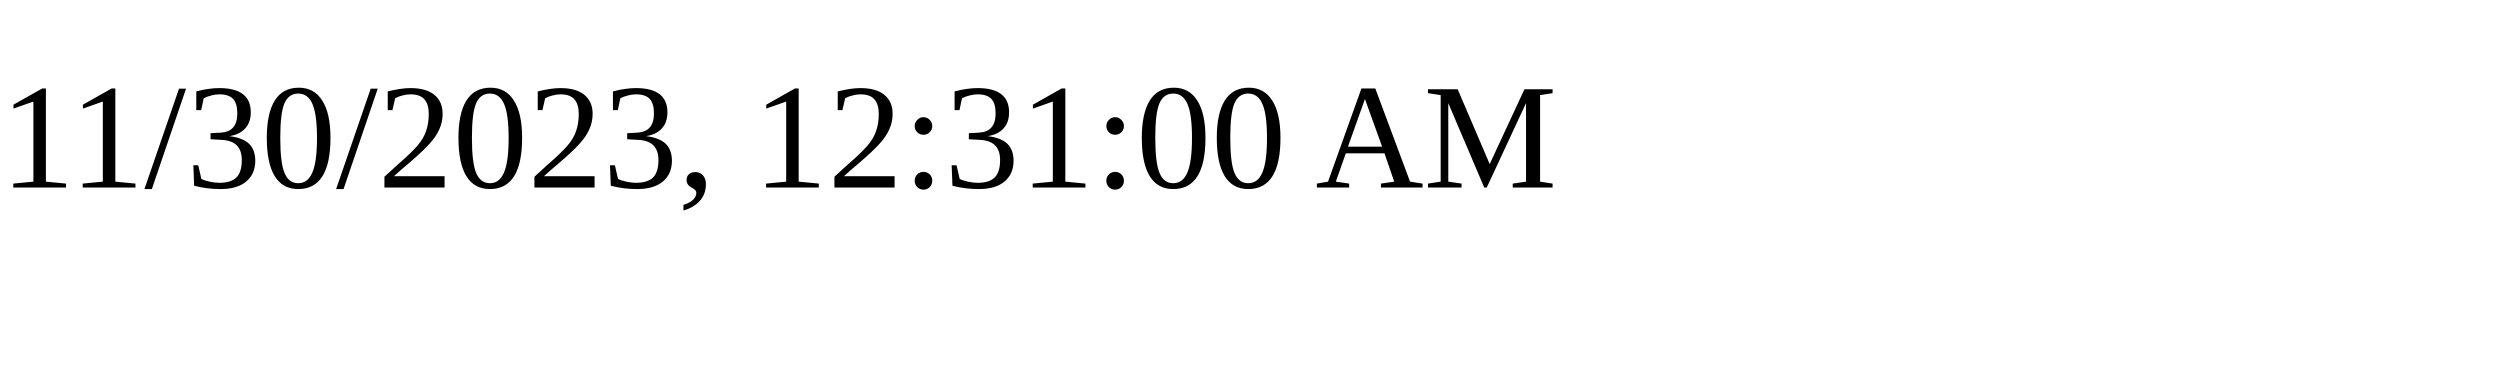
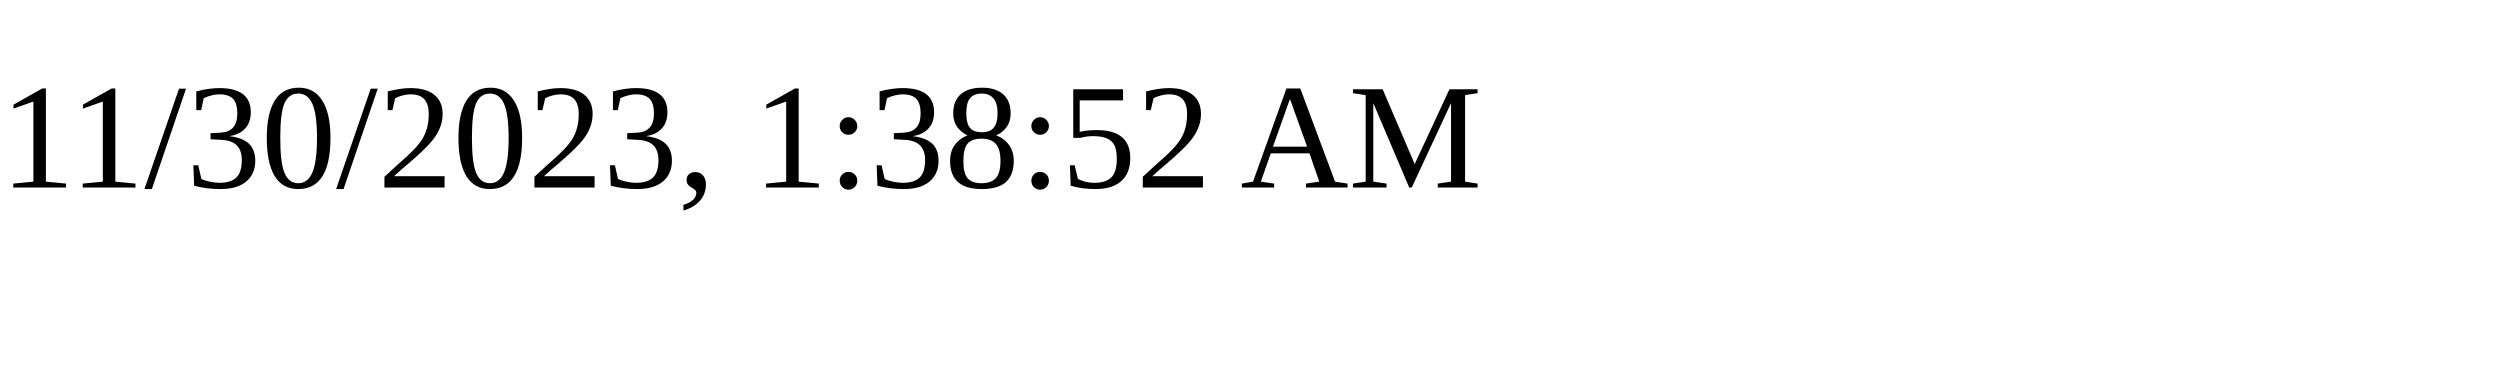
<svg xmlns="http://www.w3.org/2000/svg" height="30" width="200">
-   <text x="0" y="15">11/30/2023, 12:31:00 AM</text>
+   <text x="0" y="15">11/30/2023, 1:38:52 AM</text>
</svg>
